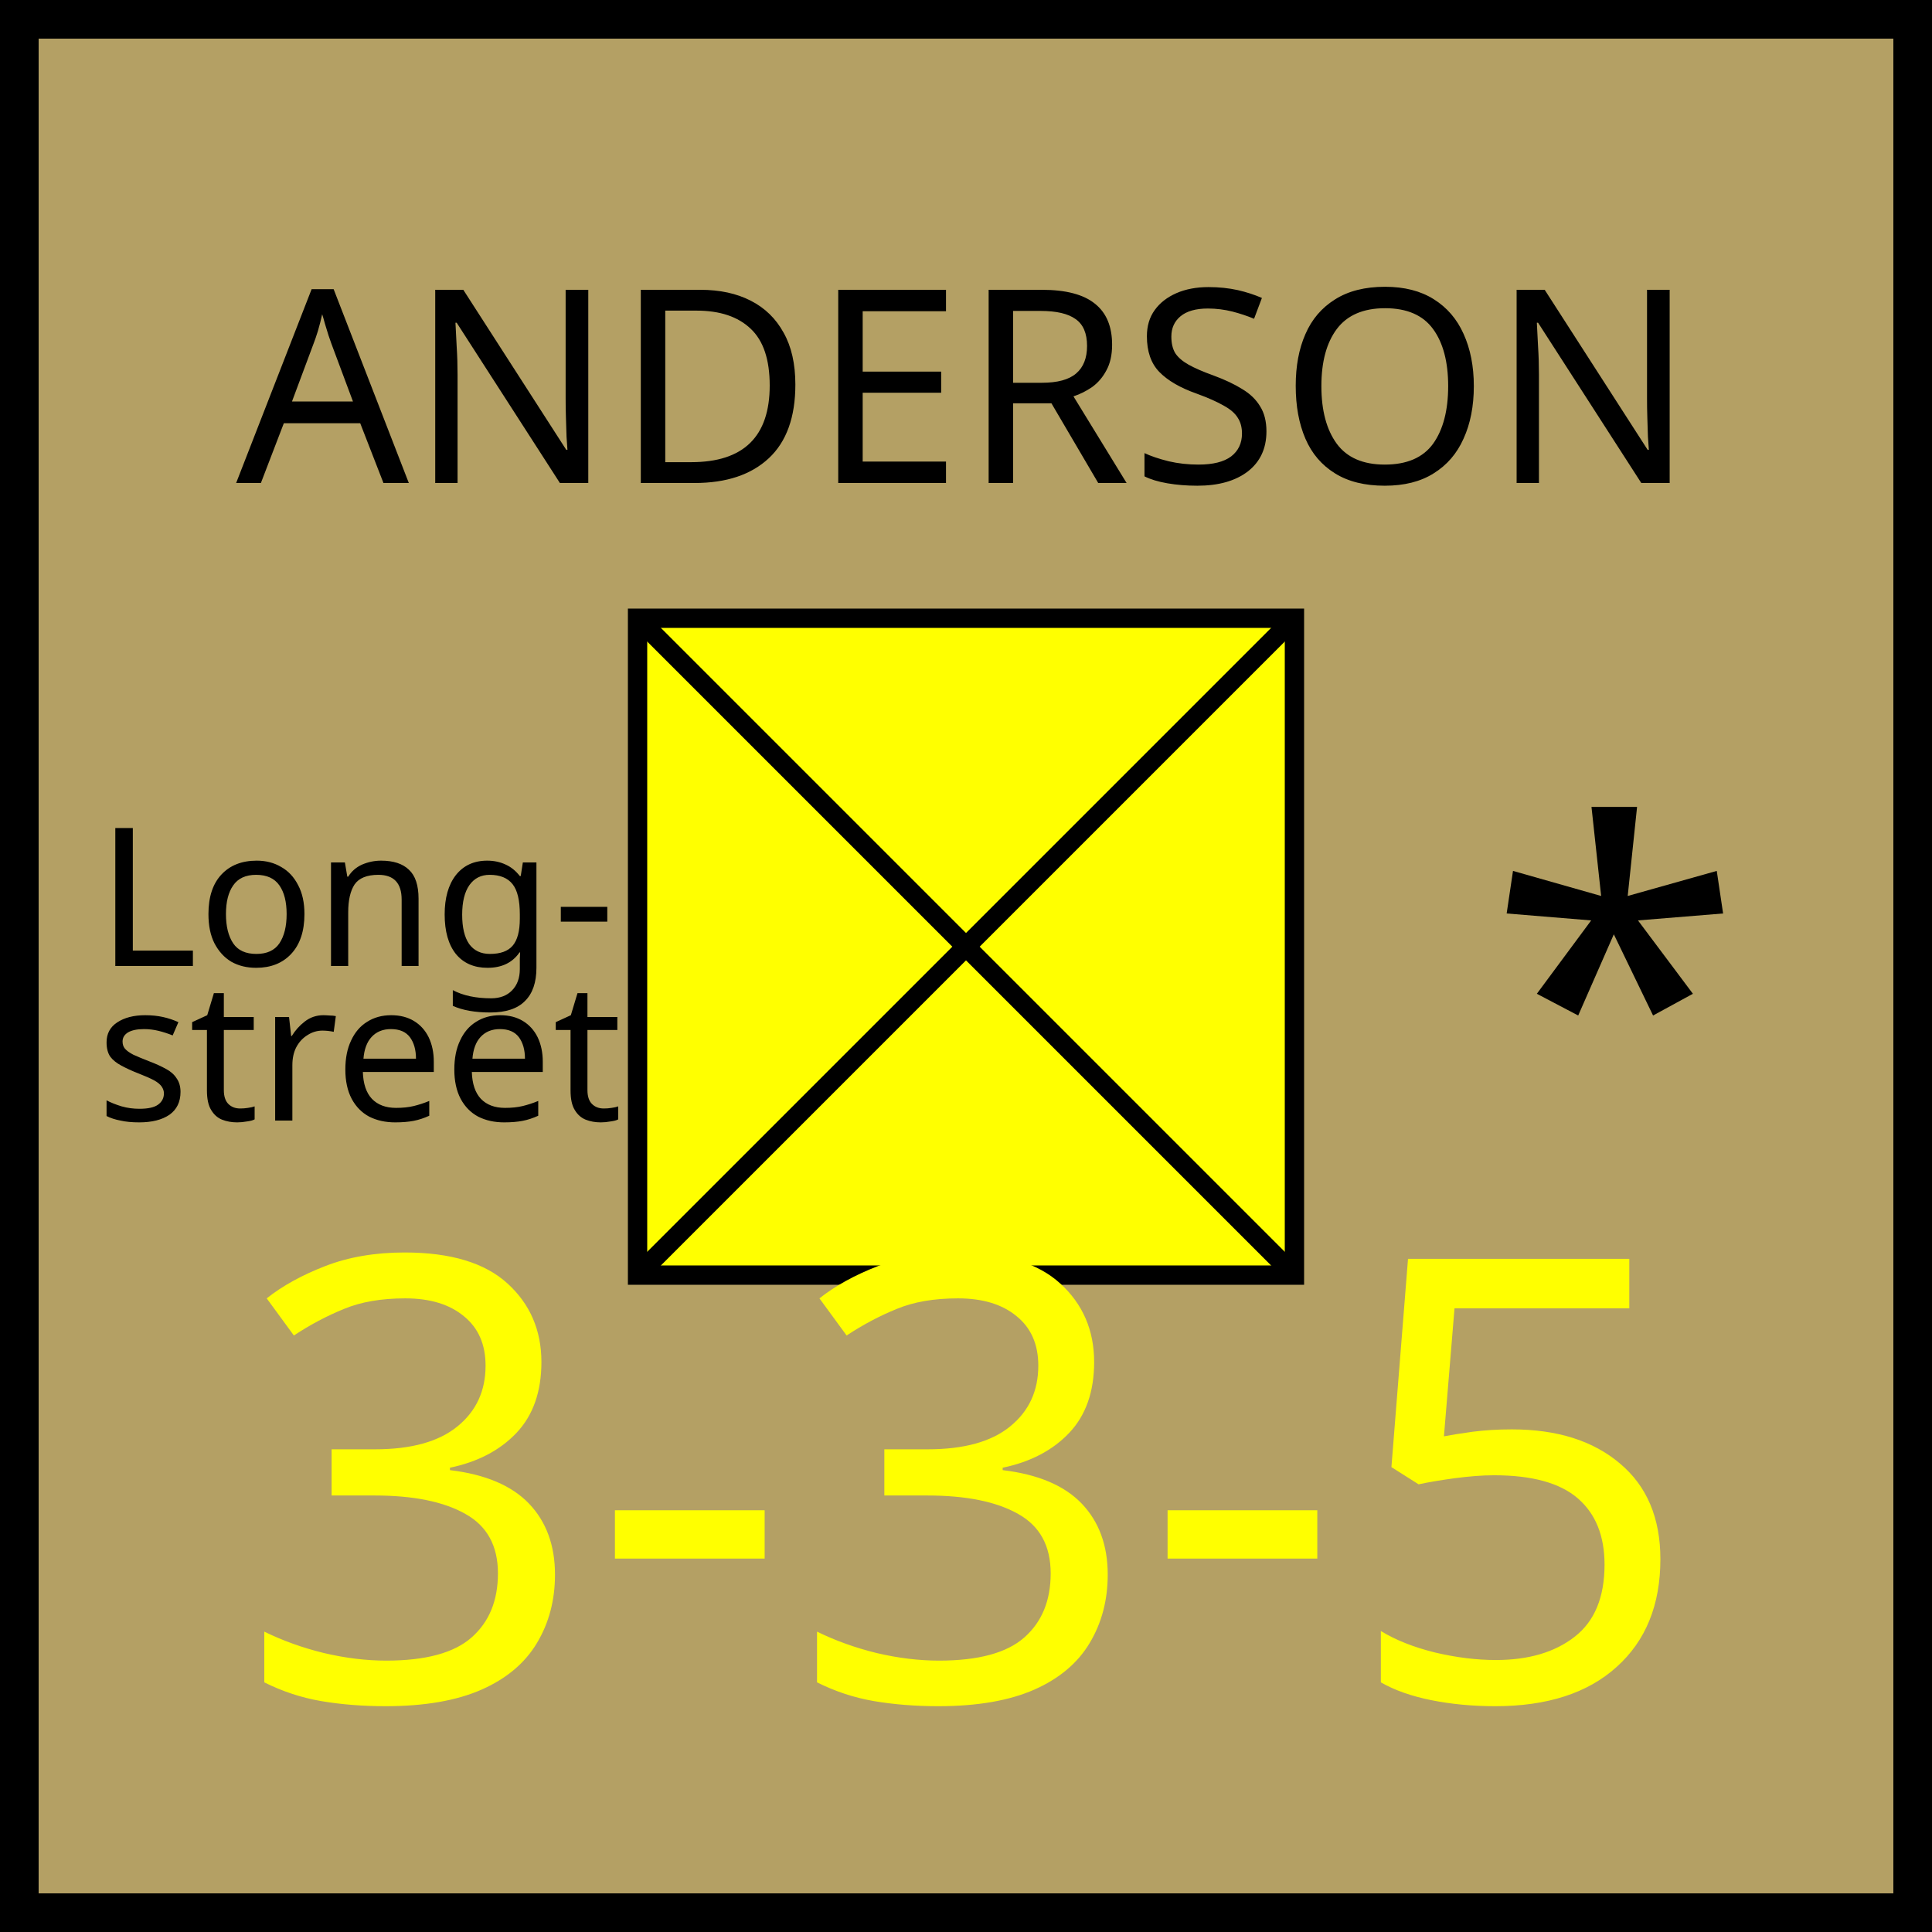
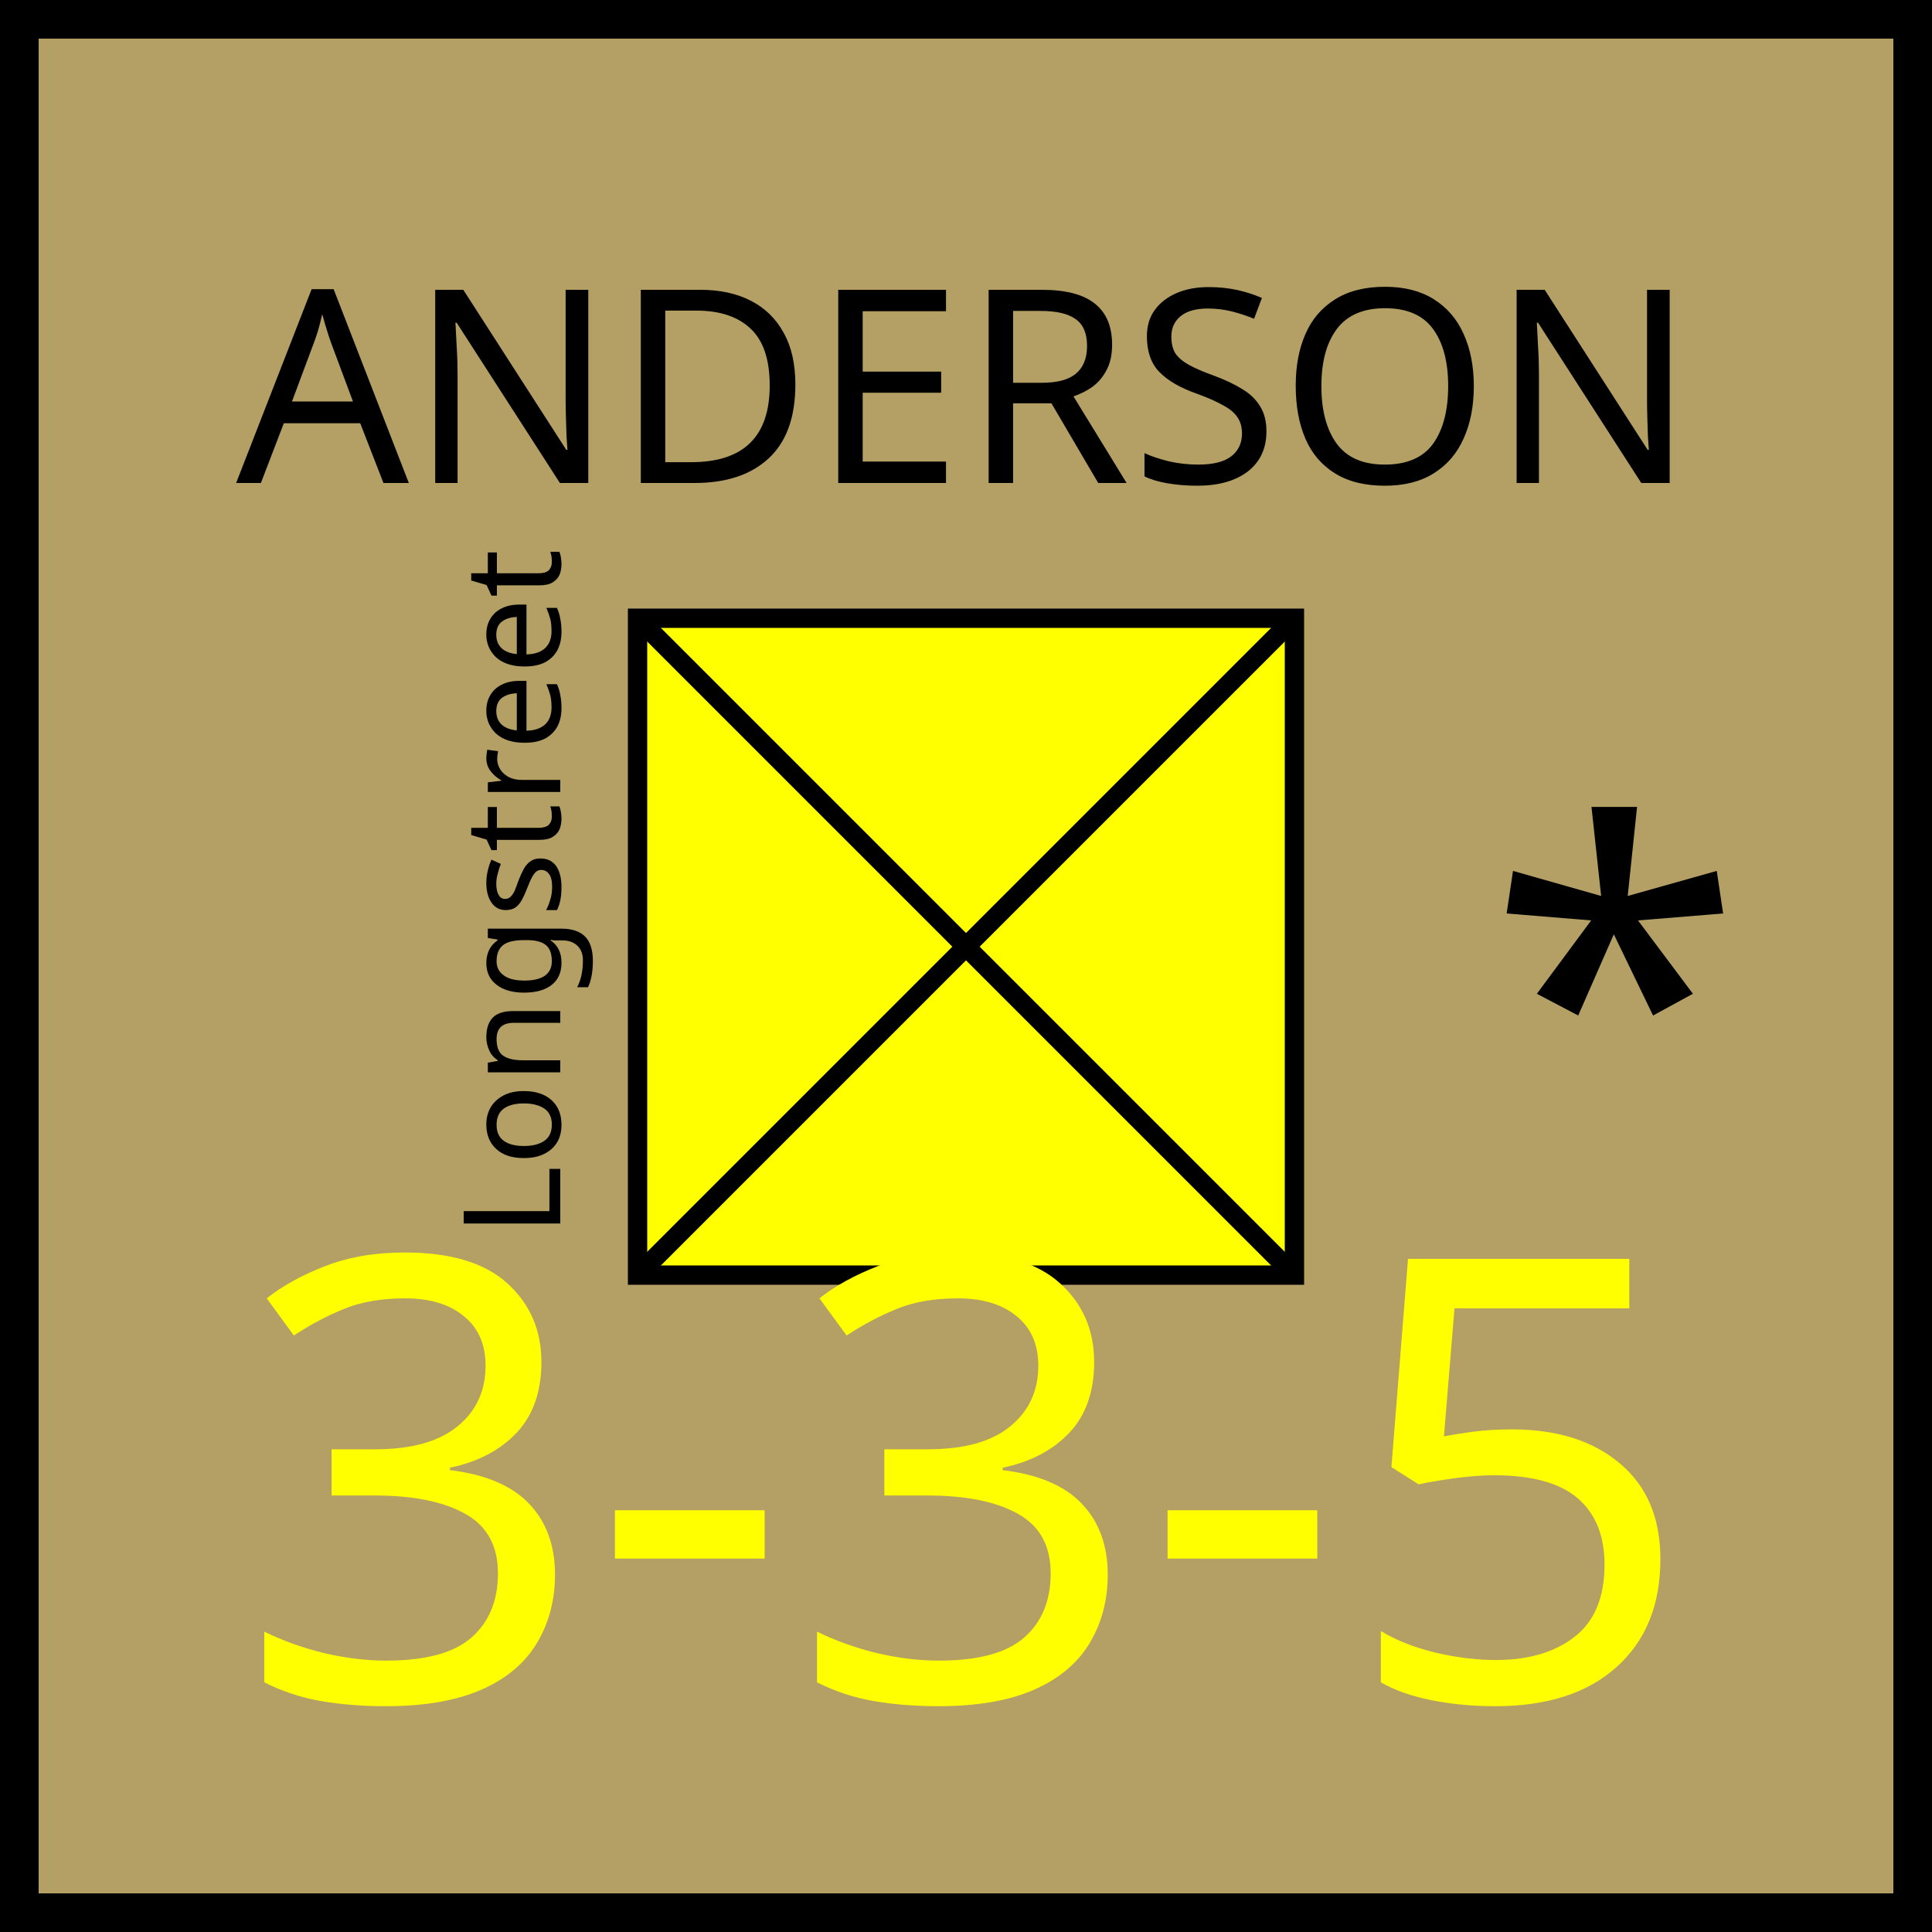
<svg xmlns="http://www.w3.org/2000/svg" xmlns:xlink="http://www.w3.org/1999/xlink" viewBox="0 0 100 100" width="100" height="100">
  <defs id="common">
    <rect id="background" width="100" height="100" fill="rgb(180,160,100)" />
    <g id="border" stroke="black" stroke-width="2">
      <line x1="0" y1="1" x2="100" y2="1" />
      <line x1="1" y1="1" x2="1" y2="100" />
      <line x1="0" y1="99" x2="100" y2="99" />
      <line x1="99" y1="1" x2="99" y2="100" />
    </g>
    <clipPath id="block">
      <use xlink:href="#background" />
    </clipPath>
  </defs>
  <g id="unit" font-family="EB Garamond">
    <use xlink:href="#background" clip-path="url(#block)" />
    <use xlink:href="#border" clip-path="url(#block)" />
-     <text x="5" y="50" font-size="10" fill="black">
-       <tspan>Long-</tspan>
-       <tspan x="5" dy="8">street</tspan>
-     </text>
+     <text x="7" y="54" font-size="7" transform="rotate(270,23,48)">Longstreet</text>
    <text x="77" y="60" font-size="24">*</text>
    <g id="symbol" text-anchor="middle">
      <text x="50" y="25" font-size="14" fill="black">ANDERSON</text>
      <rect x="33" y="32" width="34" height="34" fill="yellow" stroke="black" />
      <line x1="33" y1="32" x2="67" y2="66" stroke="black" />
      <line x1="33" y1="66" x2="67" y2="32" stroke="black" />
    </g>
    <g id="stats" text-anchor="middle" font-size="32">
      <text x="50" y="88" fill="yellow">3-3-5</text>
    </g>
  </g>
</svg>
